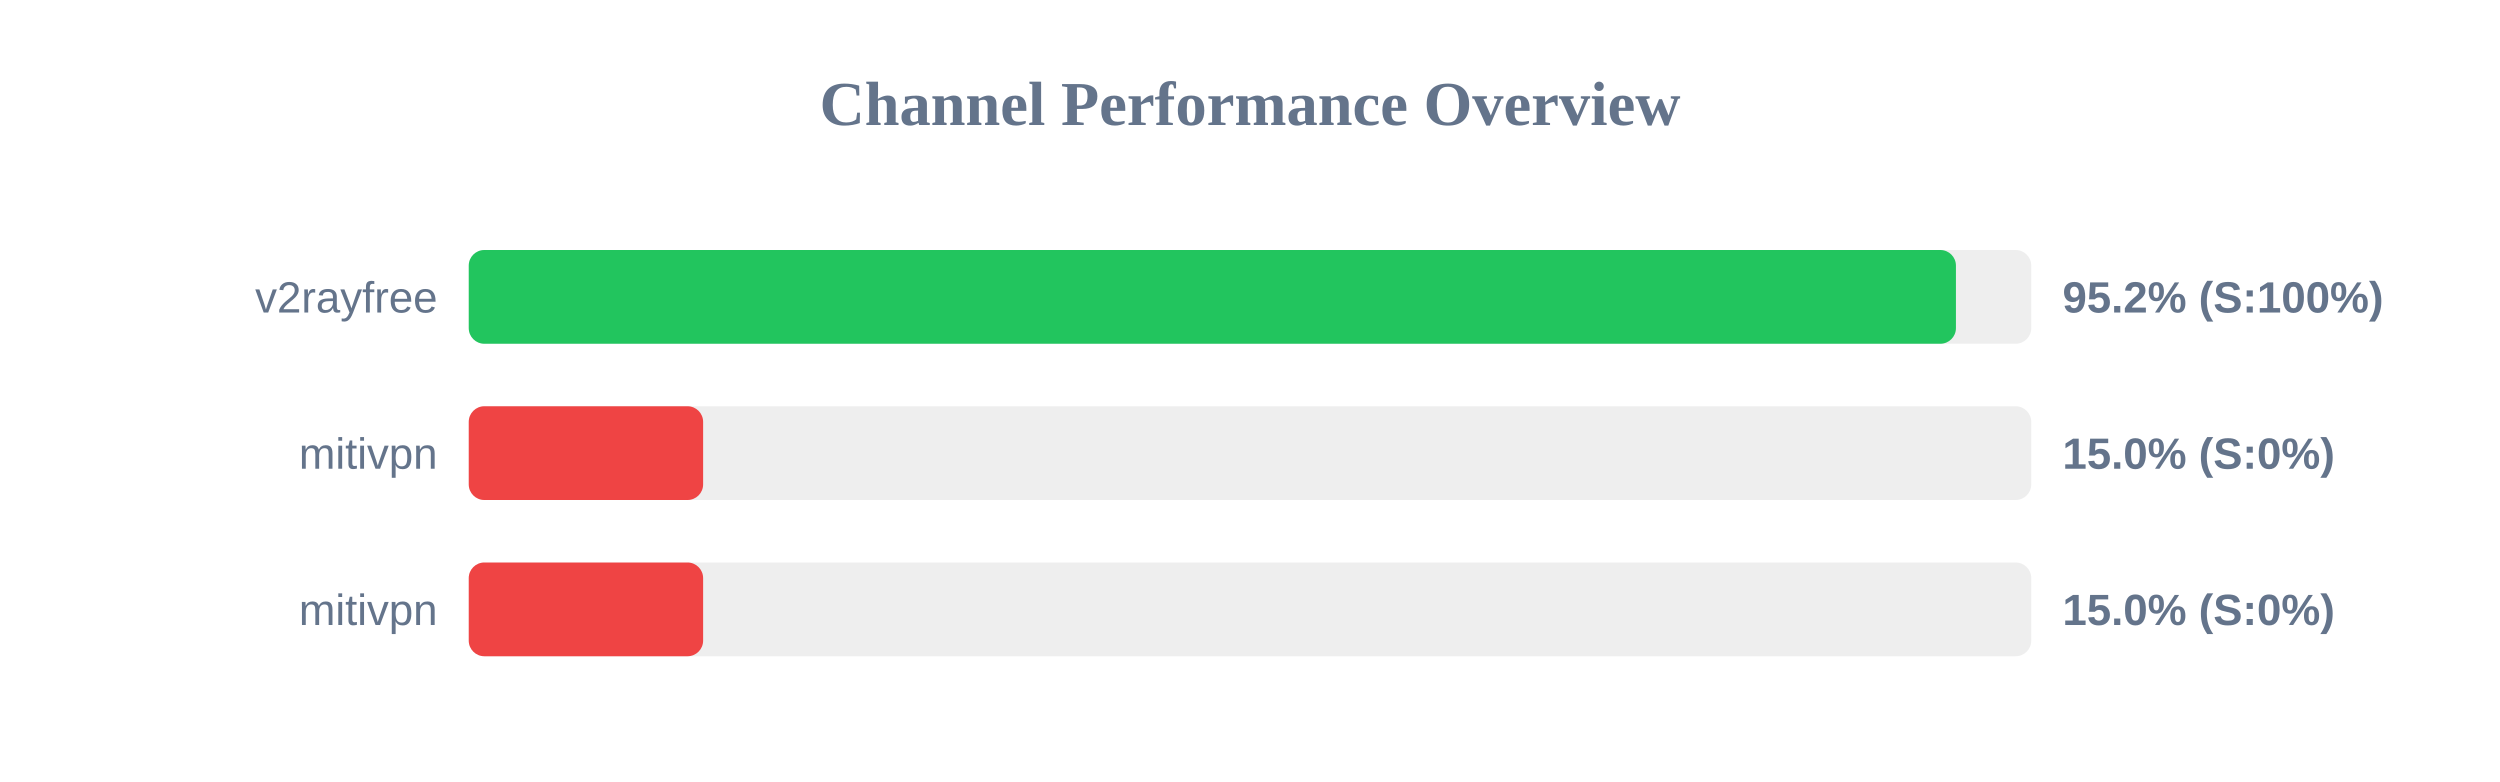
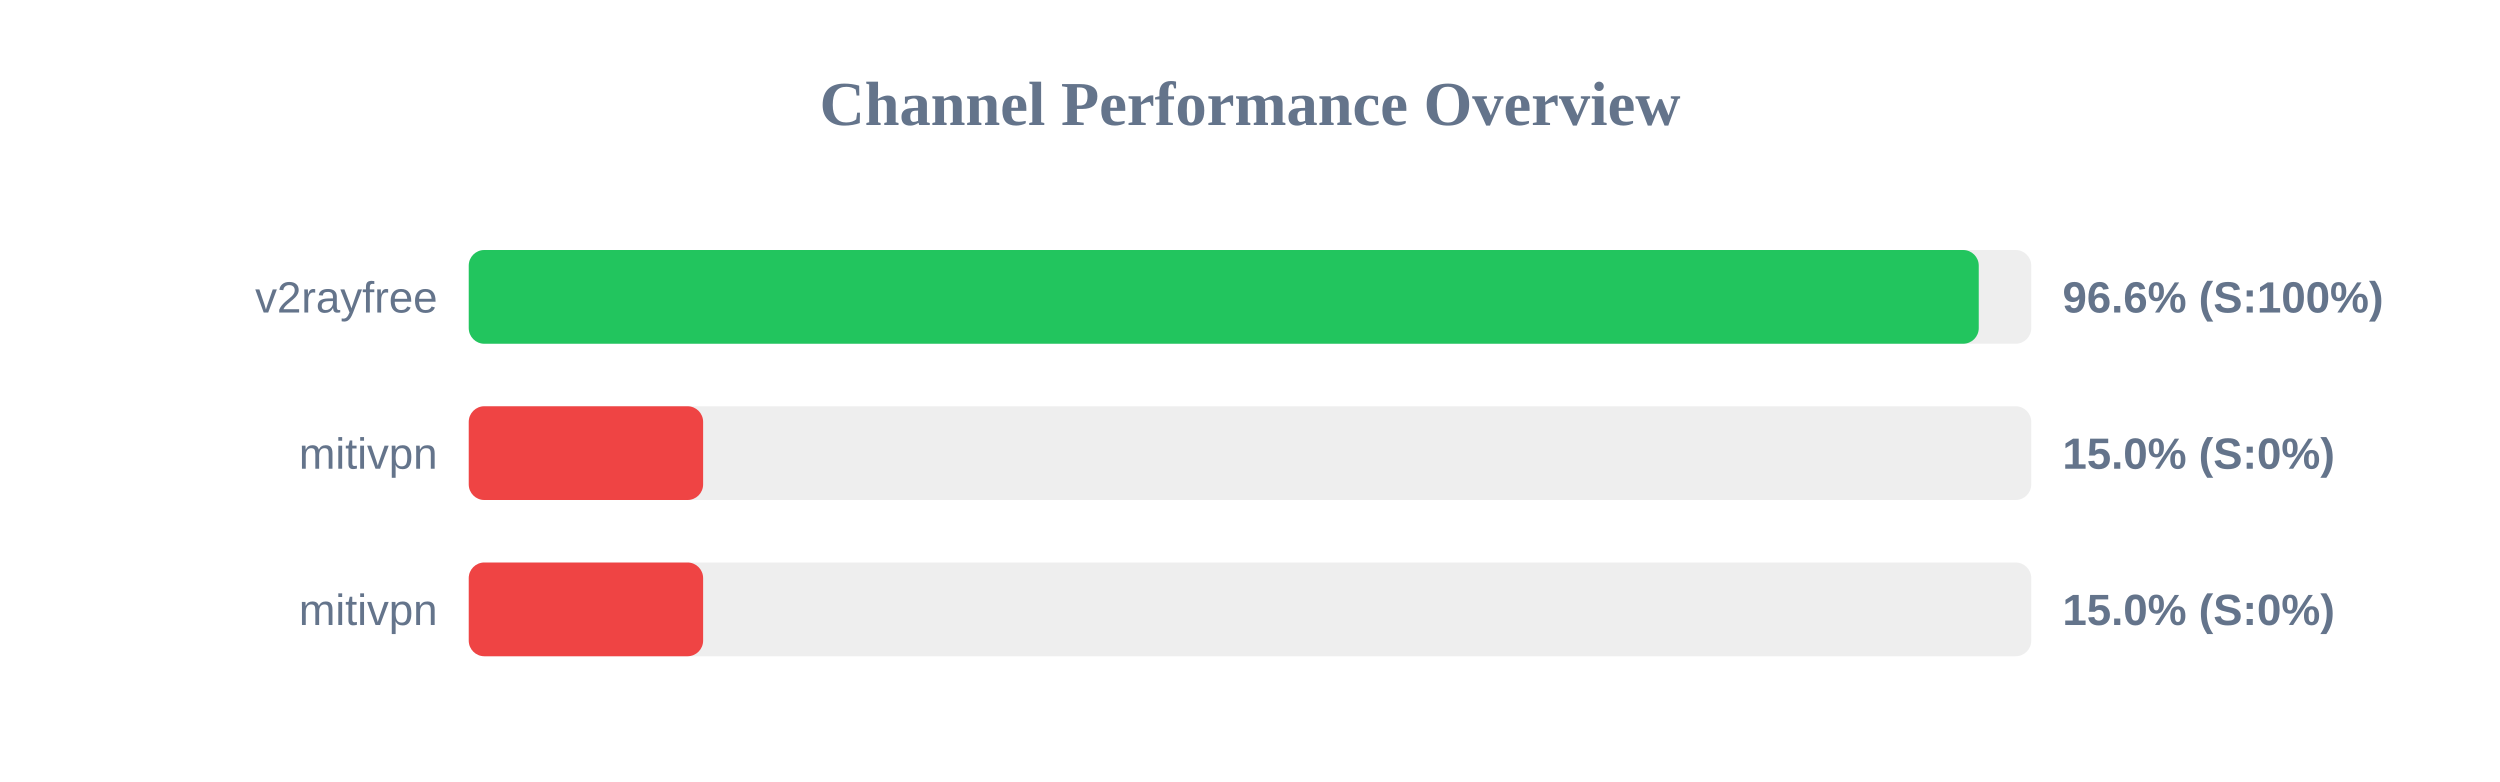
<svg xmlns="http://www.w3.org/2000/svg" width="800" height="250" version="1.1">
  <style>
        .row { font: 14px Arial; fill: #64748b; }
        .score { font: bold 14px Arial; fill: #64748b; }
    </style>
  <text x="400" y="40" text-anchor="middle" font-size="20px" font-weight="bold" fill="#64748b">Channel Performance Overview</text>
  <rect x="150" y="80" width="500" height="30" fill="#eee" rx="5" />
-   <rect x="150" y="80" width="475.9" height="30" fill="#22c55e" rx="5" />
+   <rect x="150" y="80" width="483.2" height="30" fill="#22c55e" rx="5" />
  <text x="140" y="100" text-anchor="end" class="row">v2rayfree</text>
-   <text x="660" y="100" text-anchor="start" class="score">95.2% (S:100%)</text>
+   <text x="660" y="100" text-anchor="start" class="score">96.6% (S:100%)</text>
  <rect x="150" y="130" width="500" height="30" fill="#eee" rx="5" />
  <rect x="150" y="130" width="75.0" height="30" fill="#ef4444" rx="5" />
  <text x="140" y="150" text-anchor="end" class="row">mitivpn</text>
  <text x="660" y="150" text-anchor="start" class="score">15.0% (S:0%)</text>
  <rect x="150" y="180" width="500" height="30" fill="#eee" rx="5" />
  <rect x="150" y="180" width="75.0" height="30" fill="#ef4444" rx="5" />
  <text x="140" y="200" text-anchor="end" class="row">mitivpn</text>
  <text x="660" y="200" text-anchor="start" class="score">15.0% (S:0%)</text>
</svg>
